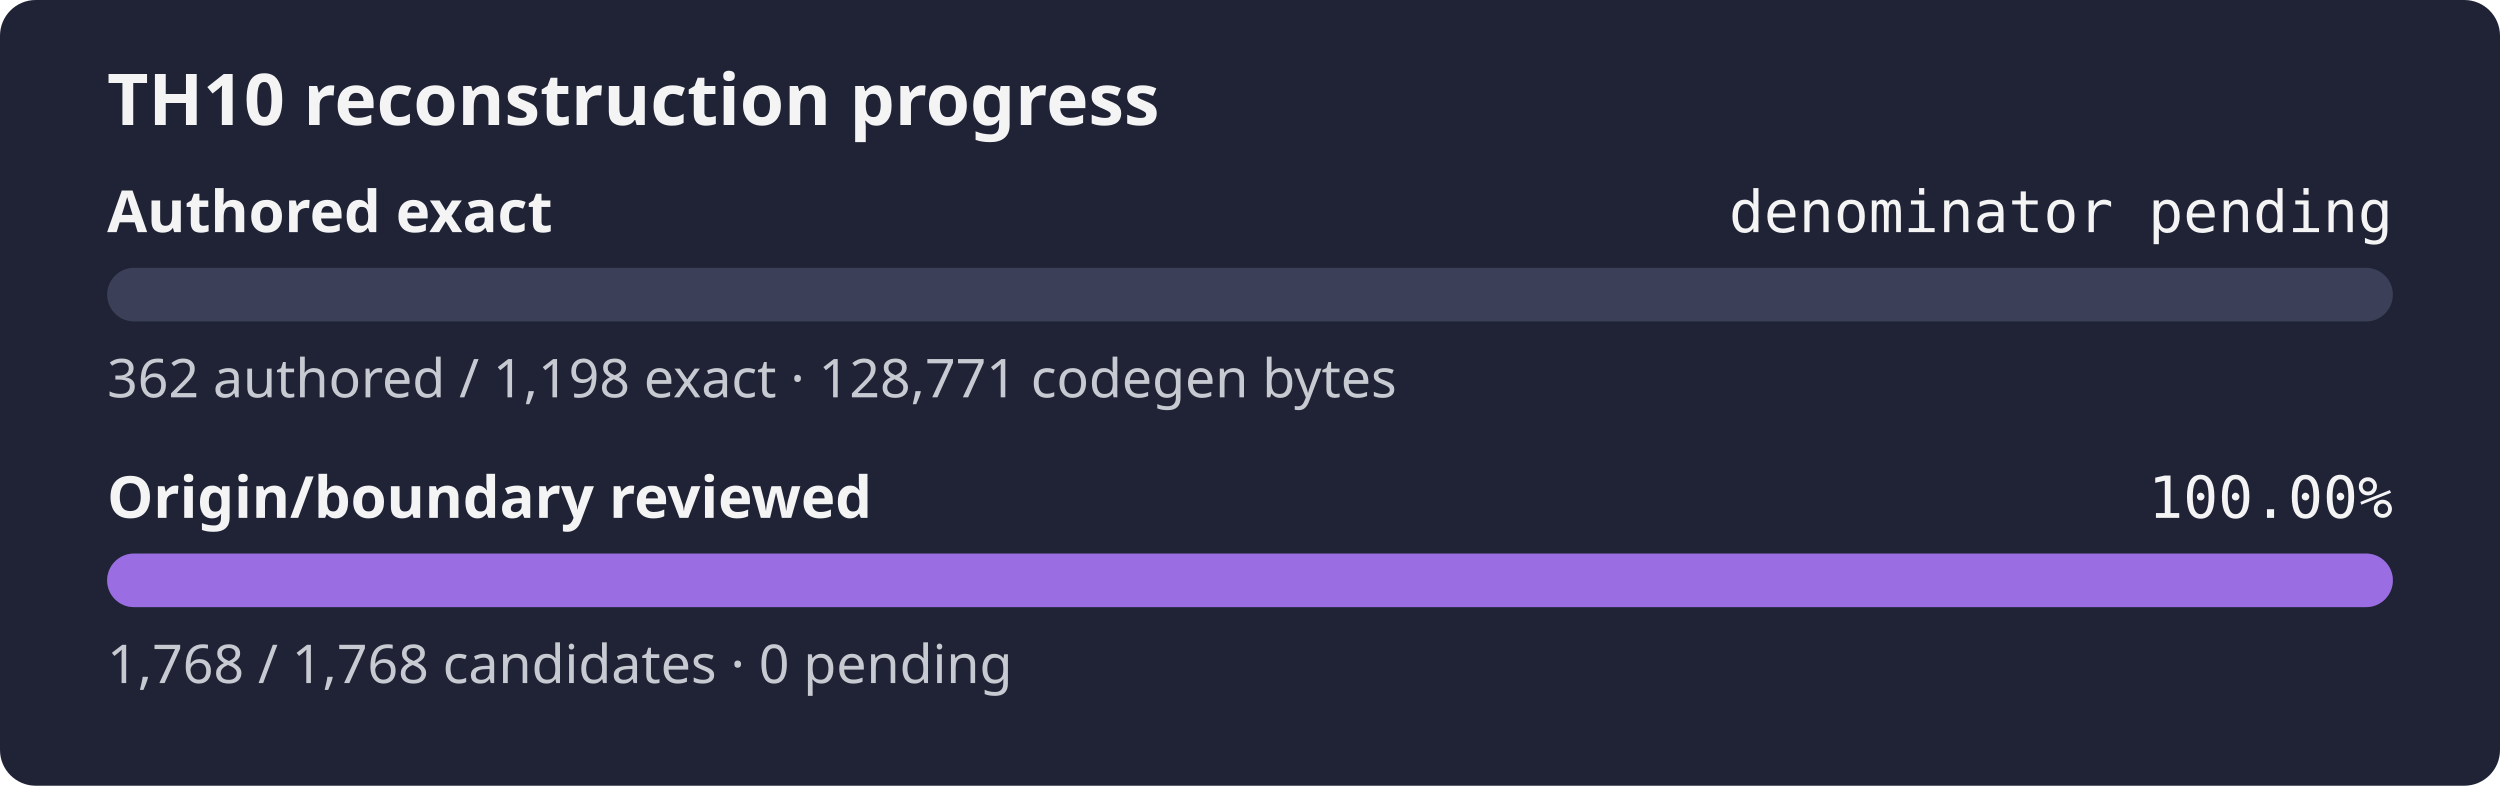
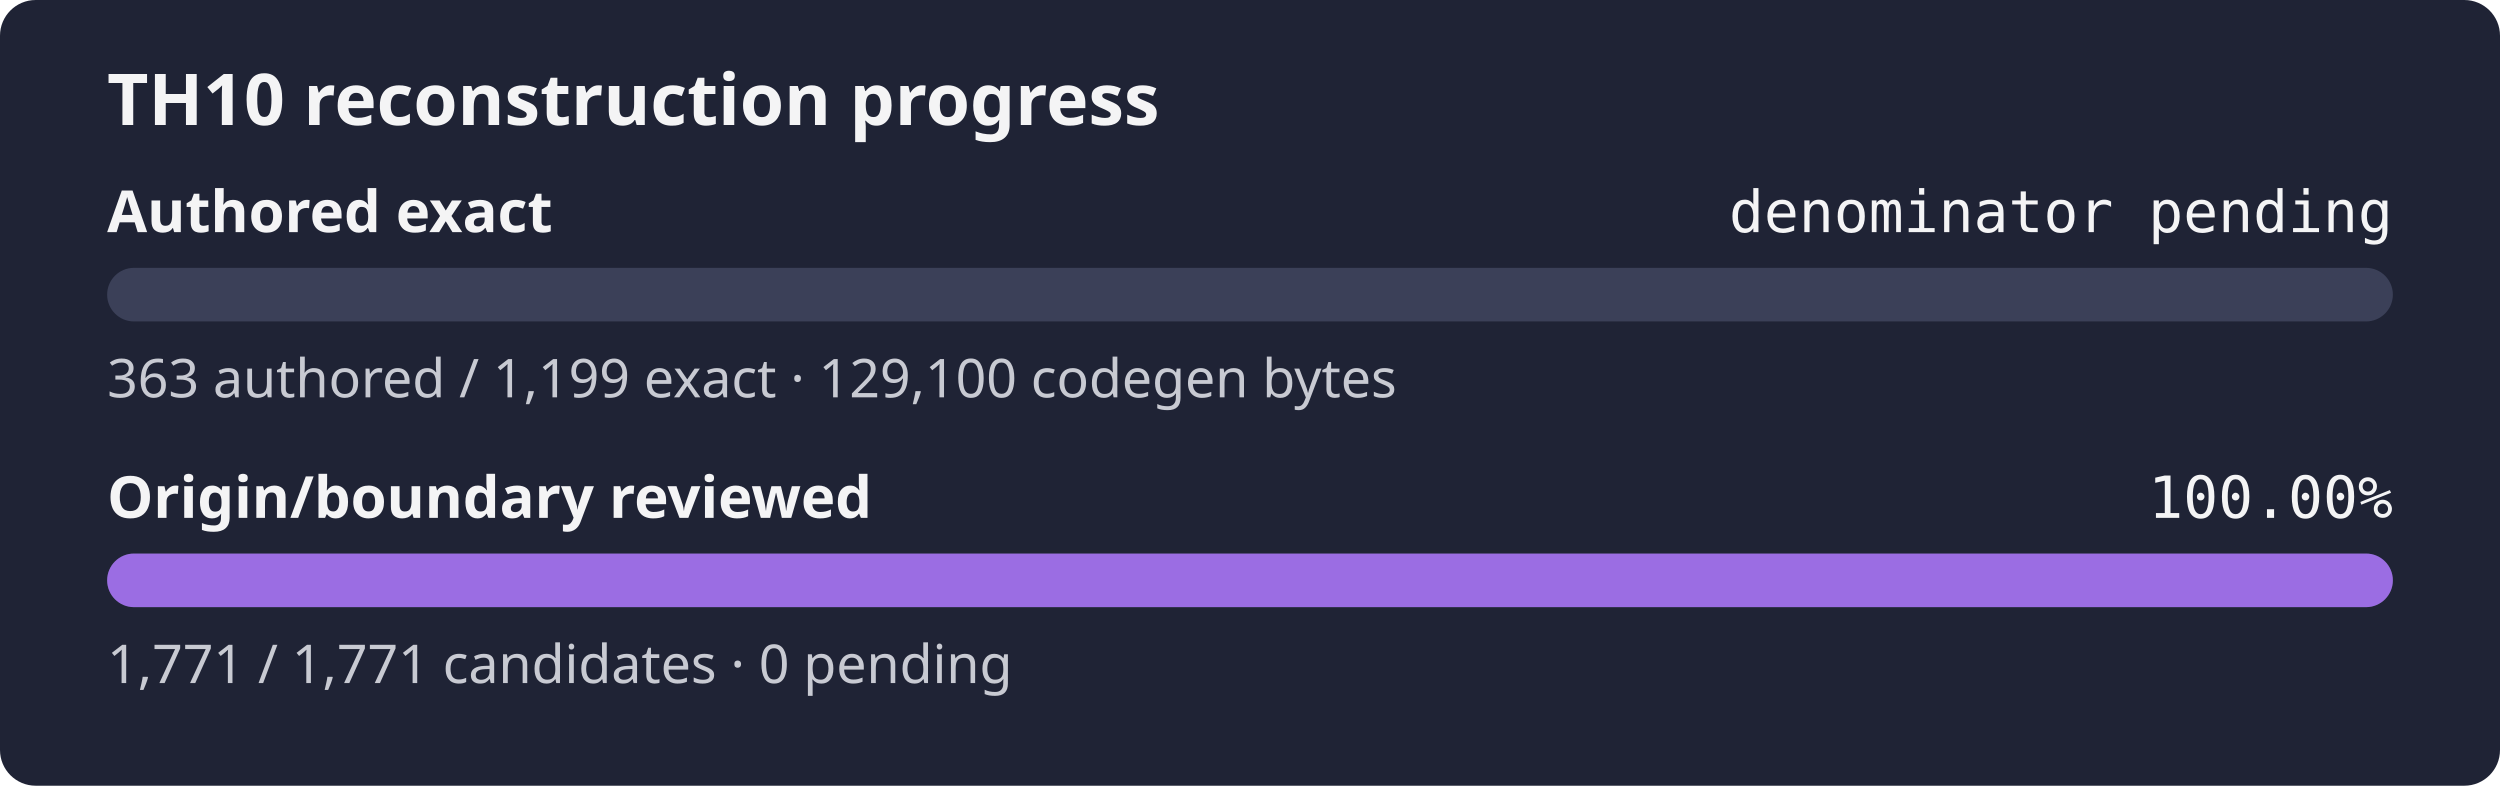
<svg xmlns="http://www.w3.org/2000/svg" width="560" height="176" role="img" aria-label="TH10 reconstruction progress: authored exact denominator pending, origin and boundary review 100.00%">
  <rect width="560" height="176" rx="8" fill="#1f2335" />
  <text x="24" y="28" fill="#f4f4f5" font-family="sans-serif" font-size="16" font-weight="600">TH10 reconstruction progress</text>
  <text x="24" y="52" fill="#f4f4f5" font-family="sans-serif" font-size="13" font-weight="600">Authored exact</text>
  <text x="536" y="52" fill="#f4f4f5" text-anchor="end" font-family="monospace" font-size="13">denominator pending</text>
  <rect x="24" y="60" width="512" height="12" rx="6" fill="#3b4058" />
  <rect x="24" y="60" width="0.00" height="12" rx="6" fill="#9b6de3" />
-   <text x="24" y="89" fill="#c8cad2" font-family="sans-serif" font-size="12">362 authored / 1,198 exact · 128,771 codegen bytes</text>
+   <text x="24" y="89" fill="#c8cad2" font-family="sans-serif" font-size="12">363 authored / 1,199 exact · 129,100 codegen bytes</text>
  <text x="24" y="116" fill="#f4f4f5" font-family="sans-serif" font-size="13" font-weight="600">Origin/boundary reviewed</text>
  <text x="536" y="116" fill="#f4f4f5" text-anchor="end" font-family="monospace" font-size="13">100.00%</text>
  <rect x="24" y="124" width="512" height="12" rx="6" fill="#3b4058" />
  <rect x="24" y="124" width="512.00" height="12" rx="6" fill="#9b6de3" />
-   <text x="24" y="153" fill="#c8cad2" font-family="sans-serif" font-size="12">1,768 / 1,768 candidates · 0 pending</text>
+   <text x="24" y="153" fill="#c8cad2" font-family="sans-serif" font-size="12">1,771 / 1,771 candidates · 0 pending</text>
</svg>
